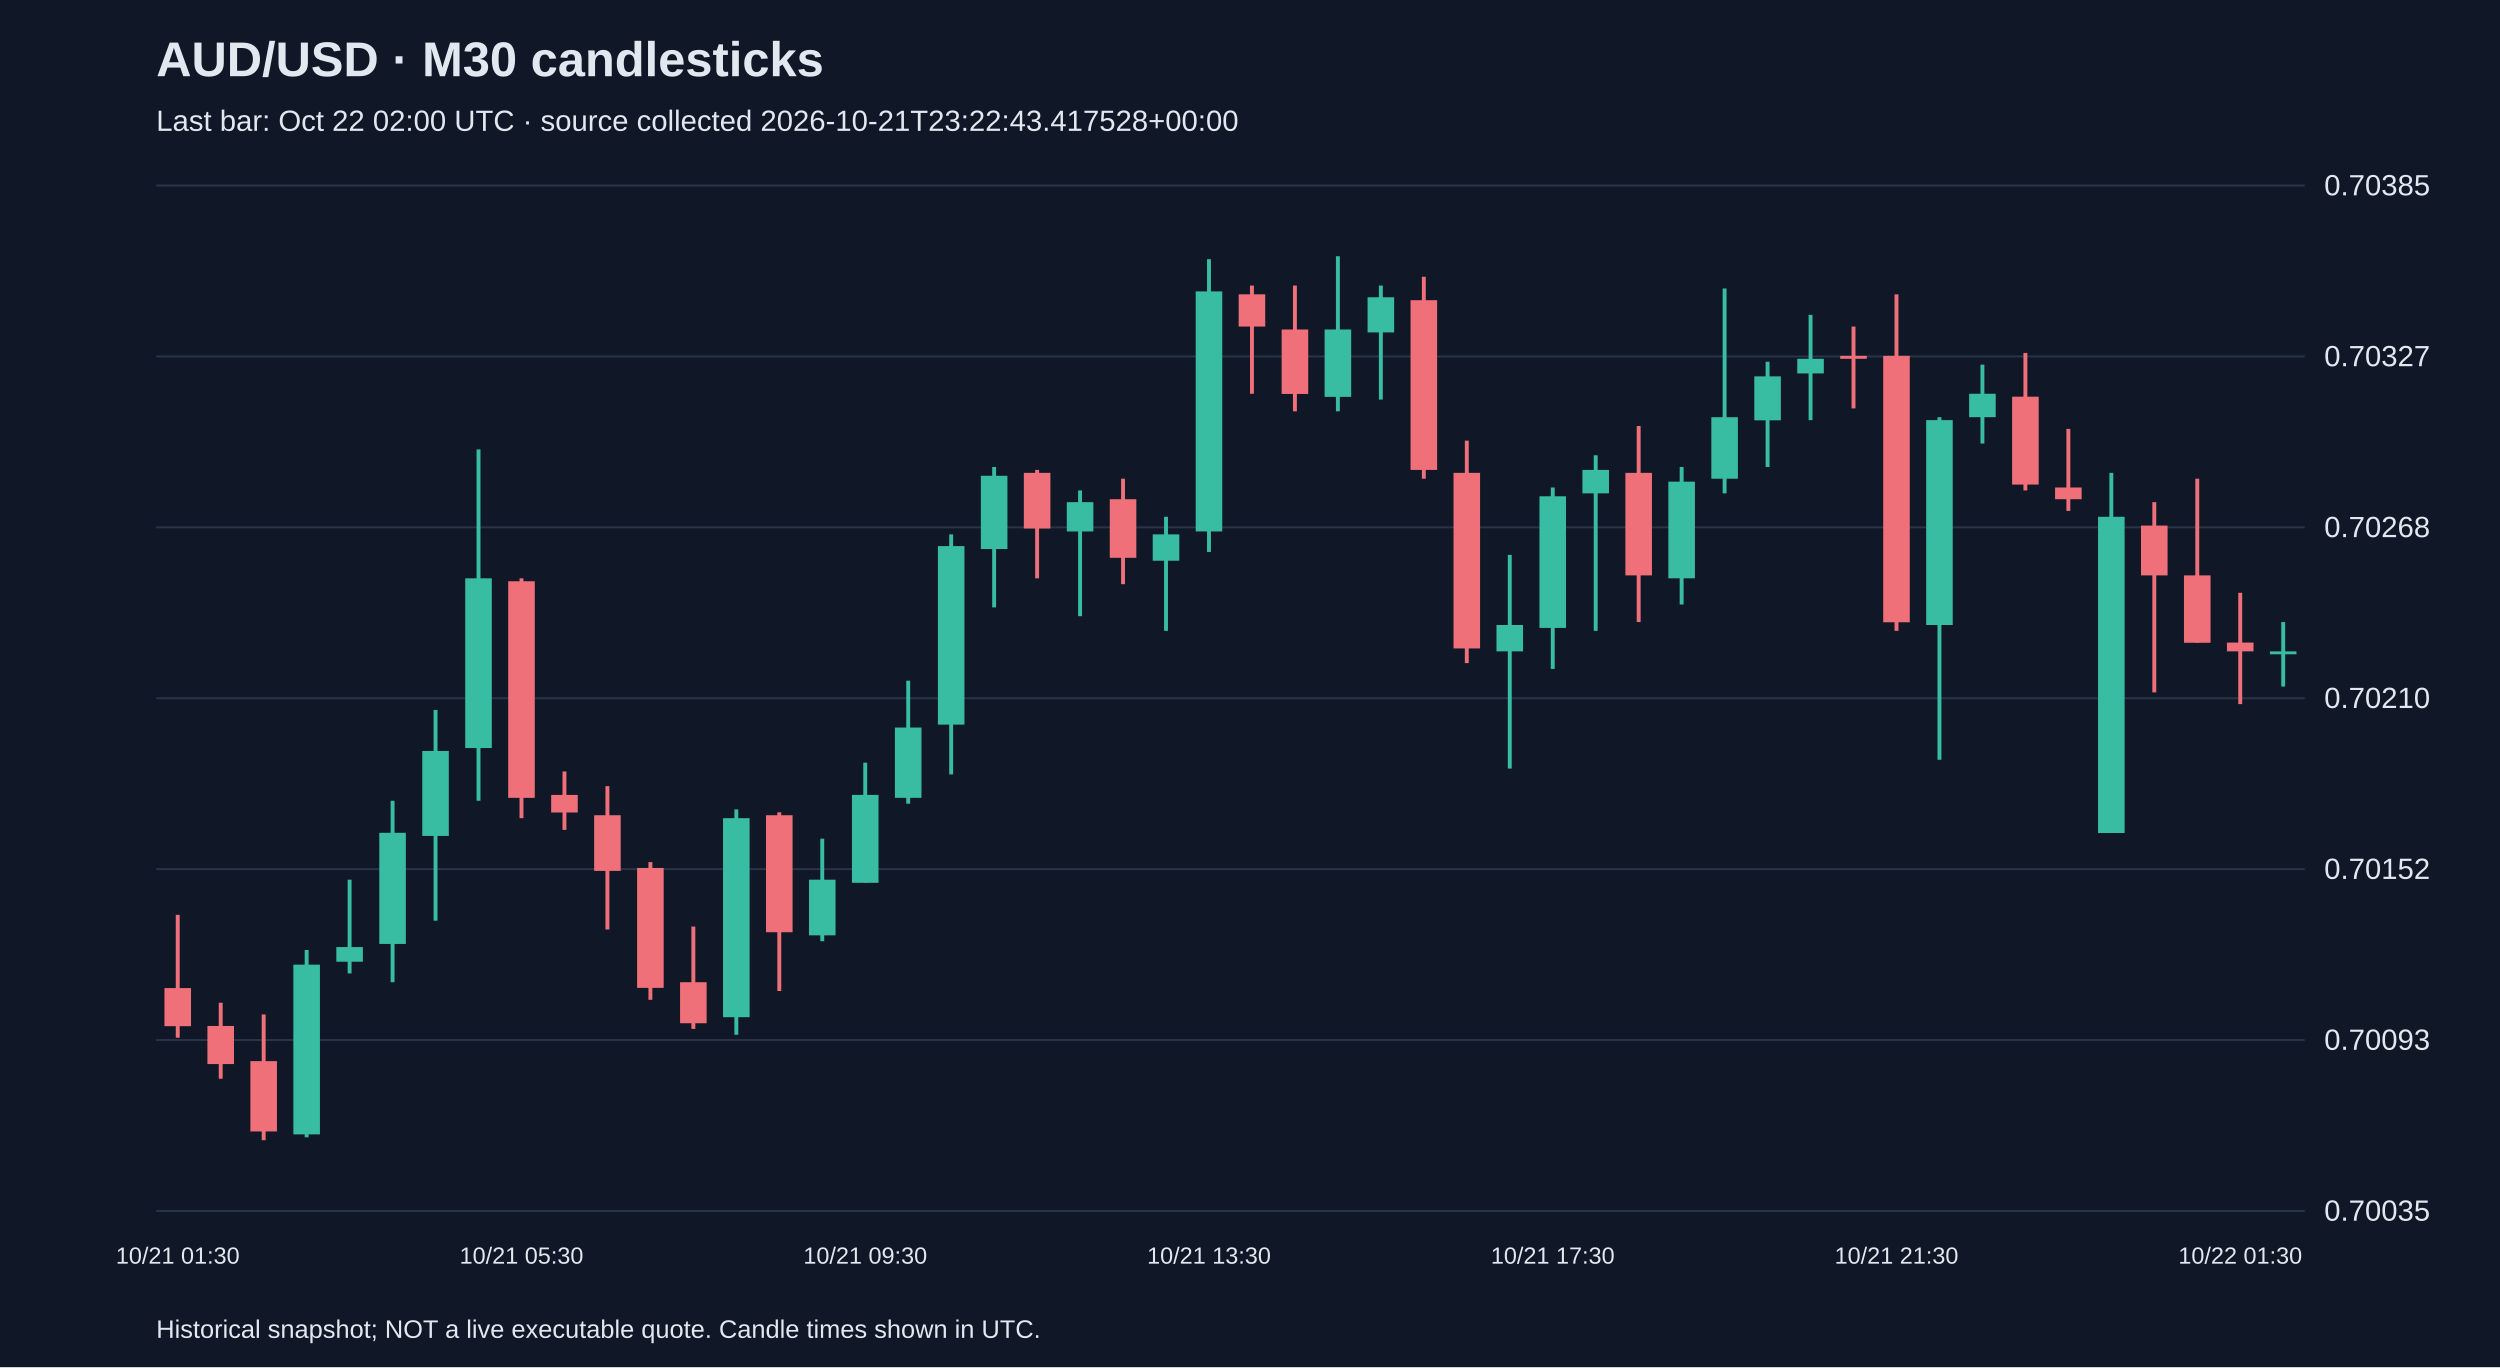
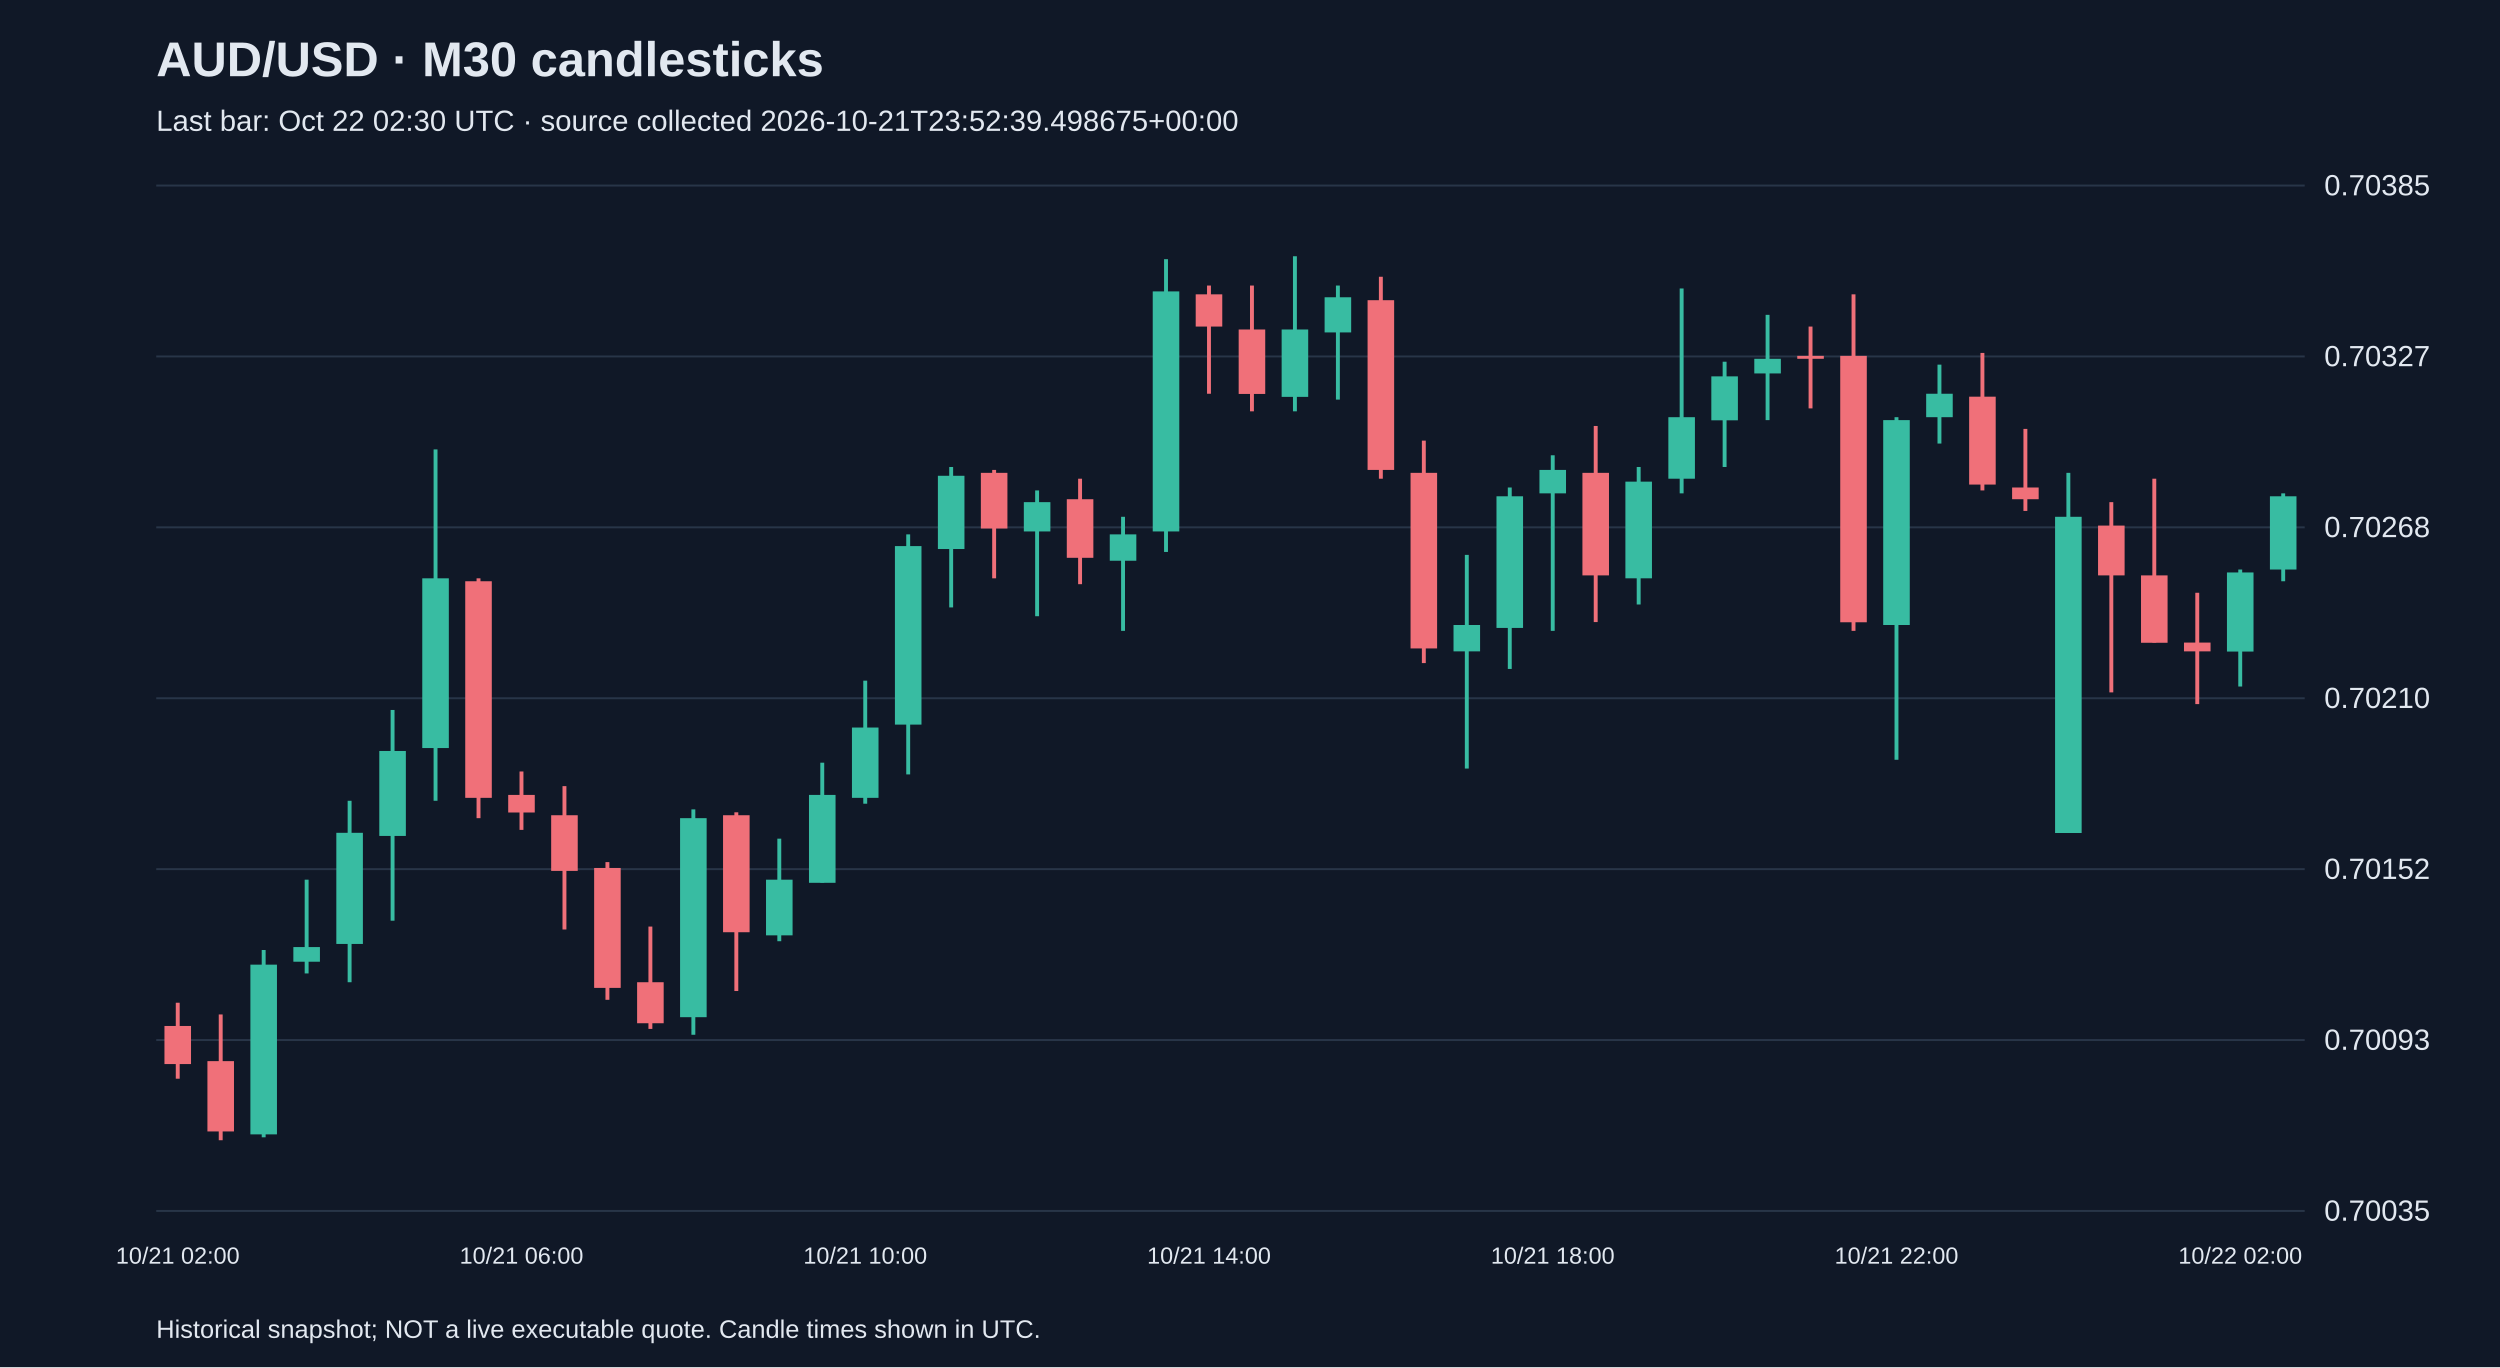
<svg xmlns="http://www.w3.org/2000/svg" viewBox="0 0 1280 700">
  <rect width="100%" height="100%" fill="#101827" />
  <style>text{font-family:Arial,sans-serif;fill:#e2e8f0}</style>
  <text x="80" y="39" font-size="25" font-weight="bold">AUD/USD · M30 candlesticks</text>
-   <text x="80" y="67" font-size="15" fill="#a6b1c5">Last bar: Oct 22 02:00 UTC · source collected 2026-10-21T23:22:43.417528+00:00</text>
+   <text x="80" y="67" font-size="15" fill="#a6b1c5">Last bar: Oct 22 02:30 UTC · source collected 2026-10-21T23:52:39.498675+00:00</text>
  <line x1="80" y1="620.0" x2="1180" y2="620.0" stroke="#283548" />
  <text x="1190" y="625.0" font-size="15">0.70035</text>
  <line x1="80" y1="532.5" x2="1180" y2="532.5" stroke="#283548" />
  <text x="1190" y="537.5" font-size="15">0.70093</text>
  <line x1="80" y1="445.0" x2="1180" y2="445.0" stroke="#283548" />
  <text x="1190" y="450.0" font-size="15">0.70152</text>
  <line x1="80" y1="357.5" x2="1180" y2="357.5" stroke="#283548" />
  <text x="1190" y="362.5" font-size="15">0.70210</text>
  <line x1="80" y1="270.0" x2="1180" y2="270.0" stroke="#283548" />
  <text x="1190" y="275.0" font-size="15">0.70268</text>
  <line x1="80" y1="182.5" x2="1180" y2="182.5" stroke="#283548" />
  <text x="1190" y="187.5" font-size="15">0.70327</text>
  <line x1="80" y1="95.0" x2="1180" y2="95.0" stroke="#283548" />
  <text x="1190" y="100.0" font-size="15">0.70385</text>
-   <line x1="91.0" y1="468.4" x2="91.0" y2="531.3" stroke="#f07079" stroke-width="2" />
-   <rect x="84.2" y="505.9" width="13.6" height="19.5" fill="#f07079" />
-   <text x="91.0" y="647" text-anchor="middle" font-size="12">10/21 01:30</text>
-   <line x1="113.0" y1="513.4" x2="113.0" y2="552.3" stroke="#f07079" stroke-width="2" />
-   <rect x="106.2" y="525.3" width="13.6" height="19.5" fill="#f07079" />
-   <line x1="135.0" y1="519.4" x2="135.0" y2="583.8" stroke="#f07079" stroke-width="2" />
-   <rect x="128.2" y="543.3" width="13.6" height="36.0" fill="#f07079" />
-   <line x1="157.0" y1="486.4" x2="157.0" y2="582.3" stroke="#38bca2" stroke-width="2" />
-   <rect x="150.2" y="493.9" width="13.6" height="86.9" fill="#38bca2" />
-   <line x1="179.0" y1="450.4" x2="179.0" y2="498.4" stroke="#38bca2" stroke-width="2" />
-   <rect x="172.2" y="484.9" width="13.6" height="7.5" fill="#38bca2" />
-   <line x1="201.0" y1="410.0" x2="201.0" y2="502.9" stroke="#38bca2" stroke-width="2" />
-   <rect x="194.2" y="426.4" width="13.6" height="56.9" fill="#38bca2" />
-   <line x1="223.0" y1="363.5" x2="223.0" y2="471.4" stroke="#38bca2" stroke-width="2" />
-   <rect x="216.2" y="384.5" width="13.6" height="43.5" fill="#38bca2" />
-   <line x1="245.0" y1="230.1" x2="245.0" y2="410.0" stroke="#38bca2" stroke-width="2" />
-   <rect x="238.2" y="296.1" width="13.6" height="86.9" fill="#38bca2" />
-   <line x1="267.0" y1="296.1" x2="267.0" y2="418.9" stroke="#f07079" stroke-width="2" />
-   <rect x="260.2" y="297.6" width="13.6" height="110.9" fill="#f07079" />
-   <text x="267.0" y="647" text-anchor="middle" font-size="12">10/21 05:30</text>
-   <line x1="289.0" y1="395.0" x2="289.0" y2="424.9" stroke="#f07079" stroke-width="2" />
-   <rect x="282.2" y="407.0" width="13.6" height="9.0" fill="#f07079" />
-   <line x1="311.0" y1="402.5" x2="311.0" y2="475.9" stroke="#f07079" stroke-width="2" />
-   <rect x="304.2" y="417.4" width="13.6" height="28.5" fill="#f07079" />
-   <line x1="333.0" y1="441.4" x2="333.0" y2="511.9" stroke="#f07079" stroke-width="2" />
-   <rect x="326.2" y="444.4" width="13.6" height="61.4" fill="#f07079" />
-   <line x1="355.0" y1="474.4" x2="355.0" y2="526.8" stroke="#f07079" stroke-width="2" />
-   <rect x="348.2" y="502.9" width="13.6" height="21.0" fill="#f07079" />
-   <line x1="377.0" y1="414.4" x2="377.0" y2="529.8" stroke="#38bca2" stroke-width="2" />
-   <rect x="370.2" y="418.9" width="13.6" height="101.9" fill="#38bca2" />
-   <line x1="399.0" y1="415.9" x2="399.0" y2="507.4" stroke="#f07079" stroke-width="2" />
-   <rect x="392.2" y="417.4" width="13.6" height="59.9" fill="#f07079" />
-   <line x1="421.0" y1="429.4" x2="421.0" y2="481.9" stroke="#38bca2" stroke-width="2" />
-   <rect x="414.2" y="450.4" width="13.6" height="28.5" fill="#38bca2" />
-   <line x1="443.0" y1="390.5" x2="443.0" y2="451.9" stroke="#38bca2" stroke-width="2" />
-   <rect x="436.2" y="407.0" width="13.6" height="45.0" fill="#38bca2" />
-   <text x="443.0" y="647" text-anchor="middle" font-size="12">10/21 09:30</text>
-   <line x1="465.0" y1="348.5" x2="465.0" y2="411.5" stroke="#38bca2" stroke-width="2" />
-   <rect x="458.2" y="372.5" width="13.6" height="36.0" fill="#38bca2" />
-   <line x1="487.0" y1="273.6" x2="487.0" y2="396.5" stroke="#38bca2" stroke-width="2" />
-   <rect x="480.2" y="279.6" width="13.6" height="91.4" fill="#38bca2" />
-   <line x1="509.0" y1="239.1" x2="509.0" y2="311.0" stroke="#38bca2" stroke-width="2" />
-   <rect x="502.2" y="243.6" width="13.6" height="37.5" fill="#38bca2" />
-   <line x1="531.0" y1="240.6" x2="531.0" y2="296.1" stroke="#f07079" stroke-width="2" />
-   <rect x="524.2" y="242.1" width="13.6" height="28.5" fill="#f07079" />
-   <line x1="553.0" y1="251.1" x2="553.0" y2="315.5" stroke="#38bca2" stroke-width="2" />
-   <rect x="546.2" y="257.1" width="13.6" height="15.0" fill="#38bca2" />
-   <line x1="575.0" y1="245.1" x2="575.0" y2="299.1" stroke="#f07079" stroke-width="2" />
-   <rect x="568.2" y="255.6" width="13.6" height="30.0" fill="#f07079" />
-   <line x1="597.0" y1="264.6" x2="597.0" y2="323.0" stroke="#38bca2" stroke-width="2" />
-   <rect x="590.2" y="273.6" width="13.6" height="13.5" fill="#38bca2" />
-   <line x1="619.0" y1="132.7" x2="619.0" y2="282.6" stroke="#38bca2" stroke-width="2" />
-   <rect x="612.2" y="149.2" width="13.6" height="122.9" fill="#38bca2" />
-   <text x="619.0" y="647" text-anchor="middle" font-size="12">10/21 13:30</text>
-   <line x1="641.0" y1="146.2" x2="641.0" y2="201.6" stroke="#f07079" stroke-width="2" />
-   <rect x="634.2" y="150.7" width="13.6" height="16.5" fill="#f07079" />
-   <line x1="663.0" y1="146.2" x2="663.0" y2="210.6" stroke="#f07079" stroke-width="2" />
-   <rect x="656.2" y="168.7" width="13.6" height="33.0" fill="#f07079" />
-   <line x1="685.0" y1="131.2" x2="685.0" y2="210.6" stroke="#38bca2" stroke-width="2" />
-   <rect x="678.2" y="168.7" width="13.6" height="34.5" fill="#38bca2" />
-   <line x1="707.0" y1="146.2" x2="707.0" y2="204.6" stroke="#38bca2" stroke-width="2" />
-   <rect x="700.2" y="152.2" width="13.6" height="18.0" fill="#38bca2" />
-   <line x1="729.0" y1="141.7" x2="729.0" y2="245.1" stroke="#f07079" stroke-width="2" />
-   <rect x="722.2" y="153.7" width="13.6" height="86.9" fill="#f07079" />
-   <line x1="751.0" y1="225.6" x2="751.0" y2="339.5" stroke="#f07079" stroke-width="2" />
-   <rect x="744.2" y="242.1" width="13.6" height="89.9" fill="#f07079" />
-   <line x1="773.0" y1="284.1" x2="773.0" y2="393.5" stroke="#38bca2" stroke-width="2" />
-   <rect x="766.2" y="320.0" width="13.6" height="13.5" fill="#38bca2" />
-   <line x1="795.0" y1="249.6" x2="795.0" y2="342.5" stroke="#38bca2" stroke-width="2" />
-   <rect x="788.2" y="254.1" width="13.6" height="67.4" fill="#38bca2" />
-   <text x="795.0" y="647" text-anchor="middle" font-size="12">10/21 17:30</text>
-   <line x1="817.0" y1="233.1" x2="817.0" y2="323.0" stroke="#38bca2" stroke-width="2" />
-   <rect x="810.2" y="240.6" width="13.6" height="12.0" fill="#38bca2" />
-   <line x1="839.0" y1="218.1" x2="839.0" y2="318.5" stroke="#f07079" stroke-width="2" />
-   <rect x="832.2" y="242.1" width="13.6" height="52.5" fill="#f07079" />
-   <line x1="861.0" y1="239.1" x2="861.0" y2="309.5" stroke="#38bca2" stroke-width="2" />
-   <rect x="854.2" y="246.6" width="13.6" height="49.5" fill="#38bca2" />
-   <line x1="883.0" y1="147.7" x2="883.0" y2="252.6" stroke="#38bca2" stroke-width="2" />
-   <rect x="876.2" y="213.6" width="13.6" height="31.5" fill="#38bca2" />
-   <line x1="905.0" y1="185.2" x2="905.0" y2="239.1" stroke="#38bca2" stroke-width="2" />
-   <rect x="898.2" y="192.7" width="13.6" height="22.5" fill="#38bca2" />
-   <line x1="927.0" y1="161.2" x2="927.0" y2="215.1" stroke="#38bca2" stroke-width="2" />
-   <rect x="920.2" y="183.7" width="13.6" height="7.5" fill="#38bca2" />
-   <line x1="949.0" y1="167.2" x2="949.0" y2="209.1" stroke="#f07079" stroke-width="2" />
-   <rect x="942.2" y="182.2" width="13.6" height="1.5" fill="#f07079" />
-   <line x1="971.0" y1="150.7" x2="971.0" y2="323.0" stroke="#f07079" stroke-width="2" />
-   <rect x="964.2" y="182.2" width="13.6" height="136.4" fill="#f07079" />
-   <text x="971.0" y="647" text-anchor="middle" font-size="12">10/21 21:30</text>
-   <line x1="993.0" y1="213.6" x2="993.0" y2="389.0" stroke="#38bca2" stroke-width="2" />
-   <rect x="986.2" y="215.1" width="13.6" height="104.9" fill="#38bca2" />
-   <line x1="1015.0" y1="186.7" x2="1015.0" y2="227.1" stroke="#38bca2" stroke-width="2" />
-   <rect x="1008.2" y="201.6" width="13.6" height="12.0" fill="#38bca2" />
-   <line x1="1037.0" y1="180.7" x2="1037.0" y2="251.1" stroke="#f07079" stroke-width="2" />
-   <rect x="1030.2" y="203.1" width="13.6" height="45.0" fill="#f07079" />
-   <line x1="1059.0" y1="219.6" x2="1059.0" y2="261.6" stroke="#f07079" stroke-width="2" />
-   <rect x="1052.2" y="249.6" width="13.6" height="6.0" fill="#f07079" />
-   <line x1="1081.0" y1="242.1" x2="1081.0" y2="426.4" stroke="#38bca2" stroke-width="2" />
-   <rect x="1074.2" y="264.6" width="13.6" height="161.9" fill="#38bca2" />
-   <line x1="1103.0" y1="257.1" x2="1103.0" y2="354.5" stroke="#f07079" stroke-width="2" />
-   <rect x="1096.2" y="269.1" width="13.6" height="25.5" fill="#f07079" />
-   <line x1="1125.0" y1="245.1" x2="1125.0" y2="329.0" stroke="#f07079" stroke-width="2" />
-   <rect x="1118.2" y="294.6" width="13.6" height="34.5" fill="#f07079" />
-   <line x1="1147.0" y1="303.5" x2="1147.0" y2="360.5" stroke="#f07079" stroke-width="2" />
-   <rect x="1140.2" y="329.0" width="13.6" height="4.5" fill="#f07079" />
-   <text x="1147.0" y="647" text-anchor="middle" font-size="12">10/22 01:30</text>
-   <line x1="1169.0" y1="318.5" x2="1169.0" y2="351.5" stroke="#38bca2" stroke-width="2" />
-   <rect x="1162.2" y="333.5" width="13.6" height="1.5" fill="#38bca2" />
+   <line x1="91.0" y1="513.4" x2="91.0" y2="552.3" stroke="#f07079" stroke-width="2" />
+   <rect x="84.2" y="525.3" width="13.6" height="19.5" fill="#f07079" />
+   <text x="91.0" y="647" text-anchor="middle" font-size="12">10/21 02:00</text>
+   <line x1="113.0" y1="519.4" x2="113.0" y2="583.8" stroke="#f07079" stroke-width="2" />
+   <rect x="106.2" y="543.3" width="13.6" height="36.0" fill="#f07079" />
+   <line x1="135.0" y1="486.4" x2="135.0" y2="582.3" stroke="#38bca2" stroke-width="2" />
+   <rect x="128.2" y="493.9" width="13.6" height="86.9" fill="#38bca2" />
+   <line x1="157.0" y1="450.4" x2="157.0" y2="498.4" stroke="#38bca2" stroke-width="2" />
+   <rect x="150.2" y="484.9" width="13.6" height="7.5" fill="#38bca2" />
+   <line x1="179.0" y1="410.0" x2="179.0" y2="502.9" stroke="#38bca2" stroke-width="2" />
+   <rect x="172.2" y="426.4" width="13.6" height="56.9" fill="#38bca2" />
+   <line x1="201.0" y1="363.5" x2="201.0" y2="471.4" stroke="#38bca2" stroke-width="2" />
+   <rect x="194.2" y="384.5" width="13.6" height="43.5" fill="#38bca2" />
+   <line x1="223.0" y1="230.1" x2="223.0" y2="410.0" stroke="#38bca2" stroke-width="2" />
+   <rect x="216.2" y="296.1" width="13.6" height="86.9" fill="#38bca2" />
+   <line x1="245.0" y1="296.1" x2="245.0" y2="418.9" stroke="#f07079" stroke-width="2" />
+   <rect x="238.2" y="297.6" width="13.6" height="110.9" fill="#f07079" />
+   <line x1="267.0" y1="395.0" x2="267.0" y2="424.9" stroke="#f07079" stroke-width="2" />
+   <rect x="260.2" y="407.0" width="13.6" height="9.0" fill="#f07079" />
+   <text x="267.0" y="647" text-anchor="middle" font-size="12">10/21 06:00</text>
+   <line x1="289.0" y1="402.5" x2="289.0" y2="475.9" stroke="#f07079" stroke-width="2" />
+   <rect x="282.2" y="417.4" width="13.6" height="28.5" fill="#f07079" />
+   <line x1="311.0" y1="441.4" x2="311.0" y2="511.9" stroke="#f07079" stroke-width="2" />
+   <rect x="304.2" y="444.4" width="13.6" height="61.4" fill="#f07079" />
+   <line x1="333.0" y1="474.4" x2="333.0" y2="526.8" stroke="#f07079" stroke-width="2" />
+   <rect x="326.2" y="502.9" width="13.6" height="21.0" fill="#f07079" />
+   <line x1="355.0" y1="414.4" x2="355.0" y2="529.8" stroke="#38bca2" stroke-width="2" />
+   <rect x="348.2" y="418.9" width="13.6" height="101.9" fill="#38bca2" />
+   <line x1="377.0" y1="415.9" x2="377.0" y2="507.4" stroke="#f07079" stroke-width="2" />
+   <rect x="370.2" y="417.4" width="13.6" height="59.9" fill="#f07079" />
+   <line x1="399.0" y1="429.4" x2="399.0" y2="481.9" stroke="#38bca2" stroke-width="2" />
+   <rect x="392.2" y="450.4" width="13.6" height="28.5" fill="#38bca2" />
+   <line x1="421.0" y1="390.5" x2="421.0" y2="451.9" stroke="#38bca2" stroke-width="2" />
+   <rect x="414.2" y="407.0" width="13.6" height="45.0" fill="#38bca2" />
+   <line x1="443.0" y1="348.5" x2="443.0" y2="411.5" stroke="#38bca2" stroke-width="2" />
+   <rect x="436.2" y="372.5" width="13.6" height="36.0" fill="#38bca2" />
+   <text x="443.0" y="647" text-anchor="middle" font-size="12">10/21 10:00</text>
+   <line x1="465.0" y1="273.6" x2="465.0" y2="396.5" stroke="#38bca2" stroke-width="2" />
+   <rect x="458.2" y="279.6" width="13.6" height="91.4" fill="#38bca2" />
+   <line x1="487.0" y1="239.1" x2="487.0" y2="311.0" stroke="#38bca2" stroke-width="2" />
+   <rect x="480.2" y="243.6" width="13.6" height="37.5" fill="#38bca2" />
+   <line x1="509.0" y1="240.6" x2="509.0" y2="296.1" stroke="#f07079" stroke-width="2" />
+   <rect x="502.2" y="242.1" width="13.6" height="28.5" fill="#f07079" />
+   <line x1="531.0" y1="251.1" x2="531.0" y2="315.5" stroke="#38bca2" stroke-width="2" />
+   <rect x="524.2" y="257.1" width="13.6" height="15.0" fill="#38bca2" />
+   <line x1="553.0" y1="245.1" x2="553.0" y2="299.1" stroke="#f07079" stroke-width="2" />
+   <rect x="546.2" y="255.6" width="13.6" height="30.0" fill="#f07079" />
+   <line x1="575.0" y1="264.6" x2="575.0" y2="323.0" stroke="#38bca2" stroke-width="2" />
+   <rect x="568.2" y="273.6" width="13.6" height="13.5" fill="#38bca2" />
+   <line x1="597.0" y1="132.7" x2="597.0" y2="282.6" stroke="#38bca2" stroke-width="2" />
+   <rect x="590.2" y="149.2" width="13.6" height="122.9" fill="#38bca2" />
+   <line x1="619.0" y1="146.2" x2="619.0" y2="201.6" stroke="#f07079" stroke-width="2" />
+   <rect x="612.2" y="150.7" width="13.6" height="16.5" fill="#f07079" />
+   <text x="619.0" y="647" text-anchor="middle" font-size="12">10/21 14:00</text>
+   <line x1="641.0" y1="146.2" x2="641.0" y2="210.6" stroke="#f07079" stroke-width="2" />
+   <rect x="634.2" y="168.7" width="13.6" height="33.0" fill="#f07079" />
+   <line x1="663.0" y1="131.2" x2="663.0" y2="210.6" stroke="#38bca2" stroke-width="2" />
+   <rect x="656.2" y="168.7" width="13.6" height="34.5" fill="#38bca2" />
+   <line x1="685.0" y1="146.2" x2="685.0" y2="204.6" stroke="#38bca2" stroke-width="2" />
+   <rect x="678.2" y="152.2" width="13.6" height="18.0" fill="#38bca2" />
+   <line x1="707.0" y1="141.7" x2="707.0" y2="245.1" stroke="#f07079" stroke-width="2" />
+   <rect x="700.2" y="153.7" width="13.6" height="86.9" fill="#f07079" />
+   <line x1="729.0" y1="225.6" x2="729.0" y2="339.5" stroke="#f07079" stroke-width="2" />
+   <rect x="722.2" y="242.1" width="13.6" height="89.9" fill="#f07079" />
+   <line x1="751.0" y1="284.1" x2="751.0" y2="393.5" stroke="#38bca2" stroke-width="2" />
+   <rect x="744.2" y="320.0" width="13.6" height="13.5" fill="#38bca2" />
+   <line x1="773.0" y1="249.6" x2="773.0" y2="342.5" stroke="#38bca2" stroke-width="2" />
+   <rect x="766.2" y="254.1" width="13.6" height="67.4" fill="#38bca2" />
+   <line x1="795.0" y1="233.1" x2="795.0" y2="323.0" stroke="#38bca2" stroke-width="2" />
+   <rect x="788.2" y="240.6" width="13.6" height="12.0" fill="#38bca2" />
+   <text x="795.0" y="647" text-anchor="middle" font-size="12">10/21 18:00</text>
+   <line x1="817.0" y1="218.1" x2="817.0" y2="318.5" stroke="#f07079" stroke-width="2" />
+   <rect x="810.2" y="242.1" width="13.6" height="52.5" fill="#f07079" />
+   <line x1="839.0" y1="239.1" x2="839.0" y2="309.5" stroke="#38bca2" stroke-width="2" />
+   <rect x="832.2" y="246.6" width="13.6" height="49.5" fill="#38bca2" />
+   <line x1="861.0" y1="147.7" x2="861.0" y2="252.6" stroke="#38bca2" stroke-width="2" />
+   <rect x="854.2" y="213.6" width="13.6" height="31.5" fill="#38bca2" />
+   <line x1="883.0" y1="185.2" x2="883.0" y2="239.1" stroke="#38bca2" stroke-width="2" />
+   <rect x="876.2" y="192.7" width="13.6" height="22.5" fill="#38bca2" />
+   <line x1="905.0" y1="161.2" x2="905.0" y2="215.1" stroke="#38bca2" stroke-width="2" />
+   <rect x="898.2" y="183.7" width="13.6" height="7.5" fill="#38bca2" />
+   <line x1="927.0" y1="167.2" x2="927.0" y2="209.1" stroke="#f07079" stroke-width="2" />
+   <rect x="920.2" y="182.2" width="13.6" height="1.5" fill="#f07079" />
+   <line x1="949.0" y1="150.7" x2="949.0" y2="323.0" stroke="#f07079" stroke-width="2" />
+   <rect x="942.2" y="182.2" width="13.6" height="136.4" fill="#f07079" />
+   <line x1="971.0" y1="213.6" x2="971.0" y2="389.0" stroke="#38bca2" stroke-width="2" />
+   <rect x="964.2" y="215.1" width="13.6" height="104.9" fill="#38bca2" />
+   <text x="971.0" y="647" text-anchor="middle" font-size="12">10/21 22:00</text>
+   <line x1="993.0" y1="186.7" x2="993.0" y2="227.1" stroke="#38bca2" stroke-width="2" />
+   <rect x="986.2" y="201.6" width="13.6" height="12.0" fill="#38bca2" />
+   <line x1="1015.0" y1="180.7" x2="1015.0" y2="251.1" stroke="#f07079" stroke-width="2" />
+   <rect x="1008.2" y="203.1" width="13.6" height="45.0" fill="#f07079" />
+   <line x1="1037.0" y1="219.6" x2="1037.0" y2="261.6" stroke="#f07079" stroke-width="2" />
+   <rect x="1030.2" y="249.6" width="13.6" height="6.0" fill="#f07079" />
+   <line x1="1059.0" y1="242.1" x2="1059.0" y2="426.4" stroke="#38bca2" stroke-width="2" />
+   <rect x="1052.2" y="264.6" width="13.6" height="161.9" fill="#38bca2" />
+   <line x1="1081.0" y1="257.1" x2="1081.0" y2="354.5" stroke="#f07079" stroke-width="2" />
+   <rect x="1074.2" y="269.1" width="13.6" height="25.5" fill="#f07079" />
+   <line x1="1103.0" y1="245.1" x2="1103.0" y2="329.0" stroke="#f07079" stroke-width="2" />
+   <rect x="1096.2" y="294.6" width="13.6" height="34.5" fill="#f07079" />
+   <line x1="1125.0" y1="303.5" x2="1125.0" y2="360.5" stroke="#f07079" stroke-width="2" />
+   <rect x="1118.2" y="329.0" width="13.6" height="4.5" fill="#f07079" />
+   <line x1="1147.0" y1="291.6" x2="1147.0" y2="351.5" stroke="#38bca2" stroke-width="2" />
+   <rect x="1140.2" y="293.1" width="13.6" height="40.5" fill="#38bca2" />
+   <text x="1147.0" y="647" text-anchor="middle" font-size="12">10/22 02:00</text>
+   <line x1="1169.0" y1="252.6" x2="1169.0" y2="297.6" stroke="#38bca2" stroke-width="2" />
+   <rect x="1162.2" y="254.1" width="13.6" height="37.5" fill="#38bca2" />
  <text x="80" y="685" font-size="13">Historical snapshot; NOT a live executable quote. Candle times shown in UTC.</text>
</svg>
